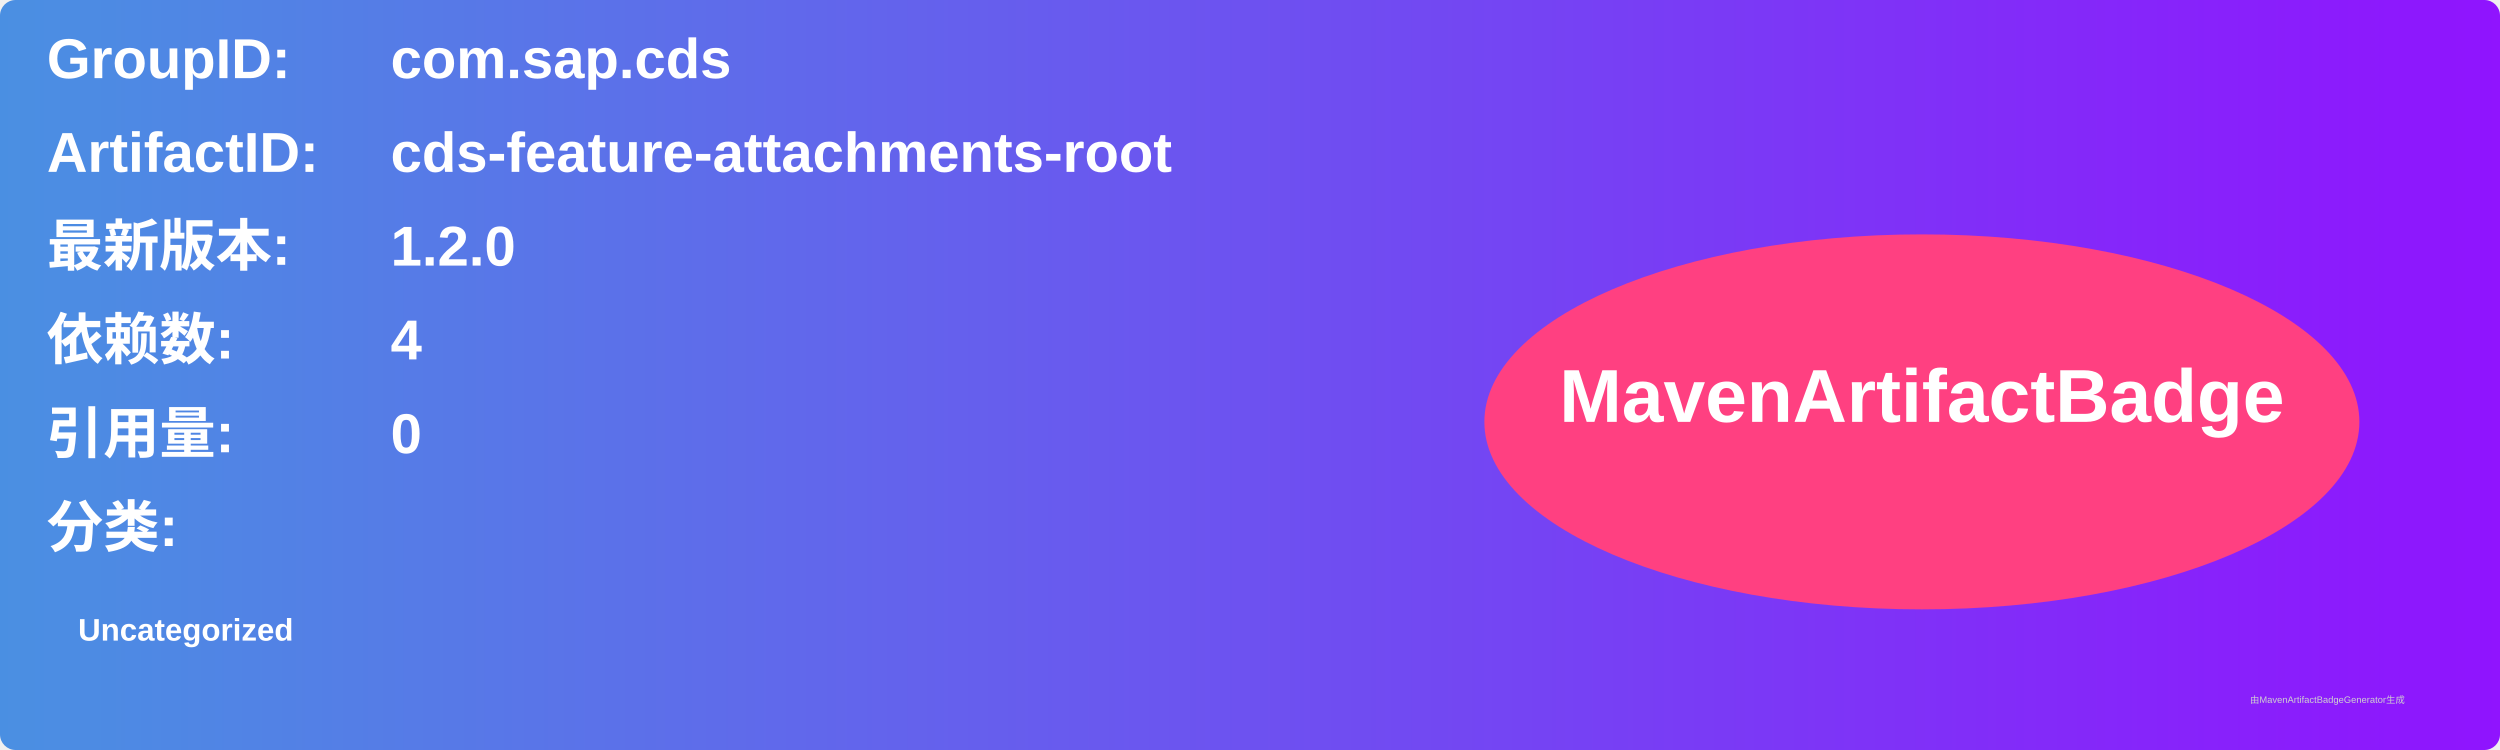
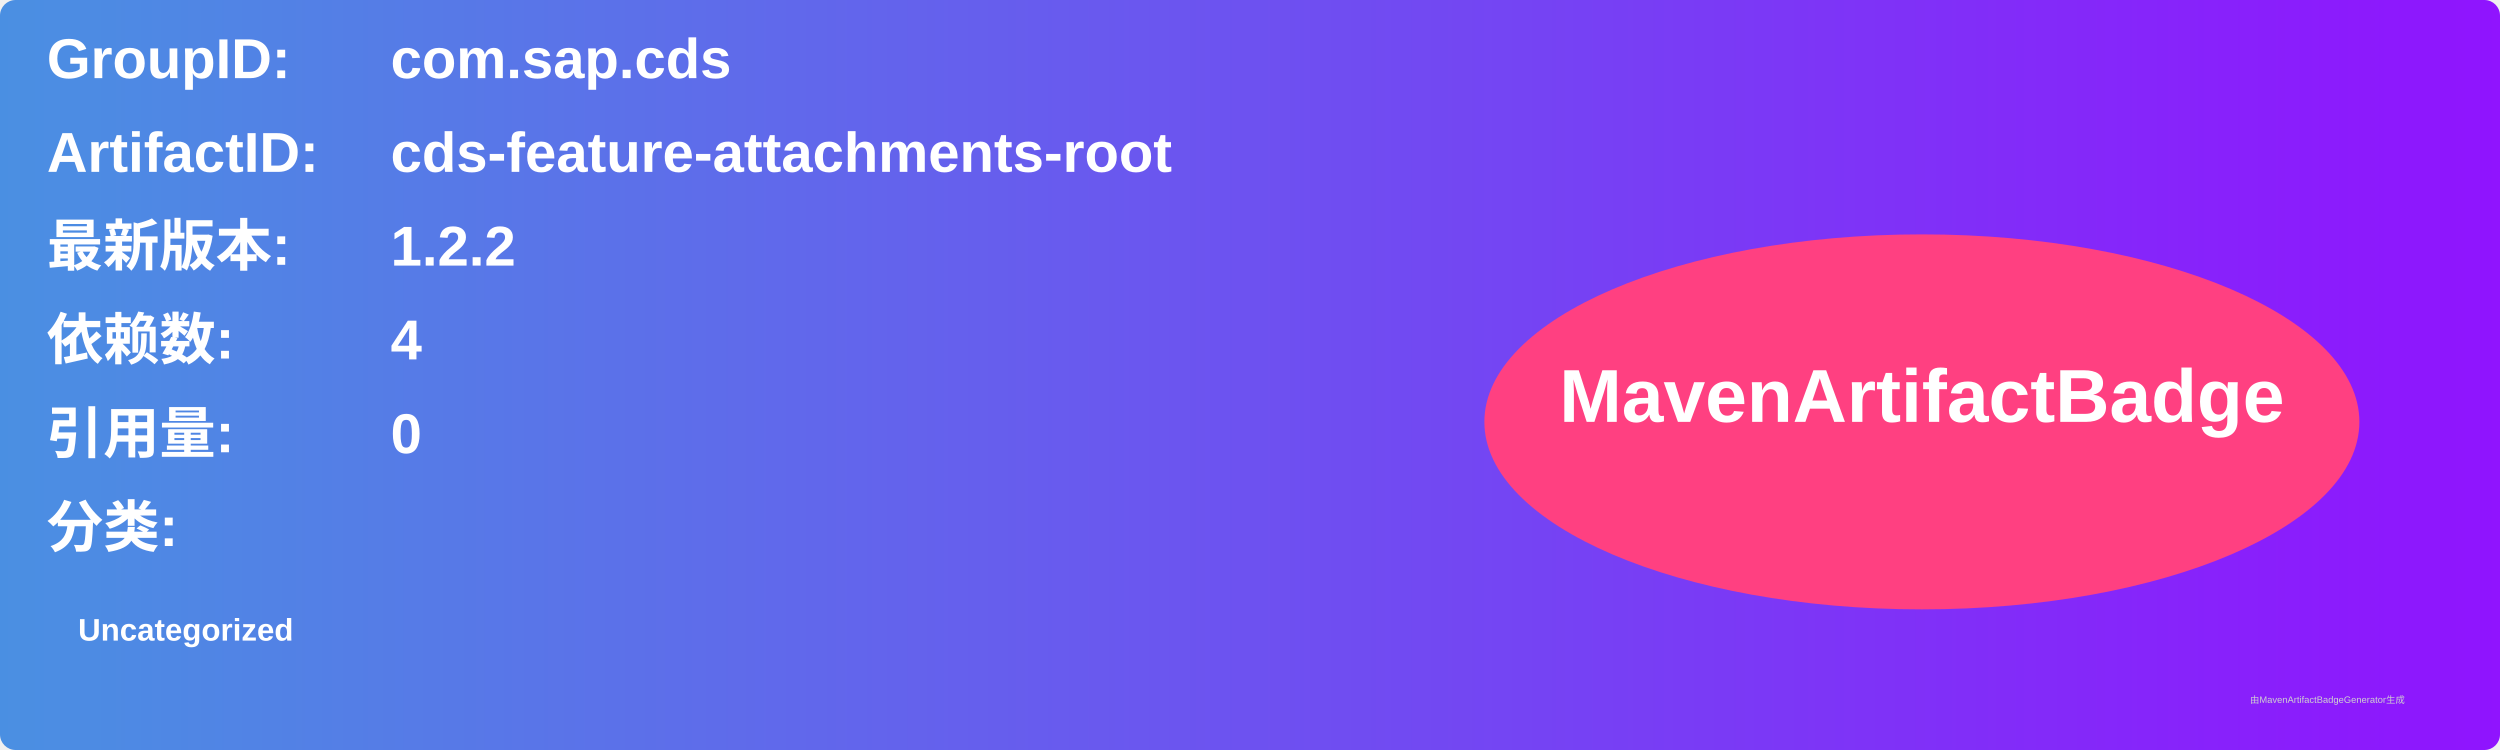
<svg xmlns="http://www.w3.org/2000/svg" width="800" height="240" viewBox="0 0 800 240">
  <linearGradient id="grad" x1="0%" y1="0%" x2="100%" y2="0%">
    <stop offset="0%" stop-color="#4a90e2" />
    <stop offset="100%" stop-color="#9013fe" />
  </linearGradient>
  <rect width="100%" height="100%" rx="5" ry="5" fill="url(#grad)" />
  <g transform="translate(15, 15)">
    <text x="0" y="10" font-family="Arial" font-size="18" fill="white" font-weight="bold" width="260">GroupID:</text>
    <text x="110" y="10" font-family="Arial" font-size="18" fill="white" font-weight="bold" width="460">com.sap.cds</text>
    <text x="0" y="40" font-family="Arial" font-size="18" fill="white" font-weight="bold" width="260">ArtifactID:</text>
    <text x="110" y="40" font-family="Arial" font-size="18" fill="white" font-weight="bold" width="460">cds-feature-attachments-root</text>
    <text x="0" y="70" font-family="Arial" font-size="18" fill="white" font-weight="bold">最新版本:</text>
    <text x="110" y="70" font-family="Arial" font-size="18" fill="white" font-weight="bold">
-       <tspan font-weight="bold">1.2.0</tspan>
+       <tspan font-weight="bold">1.2.2</tspan>
    </text>
    <text x="0" y="100" font-family="Arial" font-size="18" fill="white" font-weight="bold">依赖数: </text>
    <text x="110" y="100" font-family="Arial" font-size="18" fill="white">
      <tspan font-weight="bold">4</tspan>
    </text>
    <text x="0" y="130" font-family="Arial" font-size="18" fill="white" font-weight="bold">引用量: </text>
    <text x="110" y="130" font-family="Arial" font-size="18" fill="white">
      <tspan font-weight="bold">0</tspan>
    </text>
    <text x="0" y="160" font-family="Arial" font-size="18" fill="white" font-weight="bold">分类:</text>
    <text x="10" y="190" font-family="Arial" font-size="10" fill="white">
      <tspan font-weight="bold">Uncategorized</tspan>
    </text>
    <ellipse cx="600" cy="120" rx="140" ry="60" fill="#ff4081" />
    <text x="600" y="120" text-anchor="middle" font-family="Arial" font-size="24" fill="white" font-weight="bold">MavenArtifactBadge</text>
  </g>
  <text x="720" y="225" font-family="Arial" font-size="3" fill="#d0d0d0">由MavenArtifactBadgeGenerator生成</text>
</svg>
